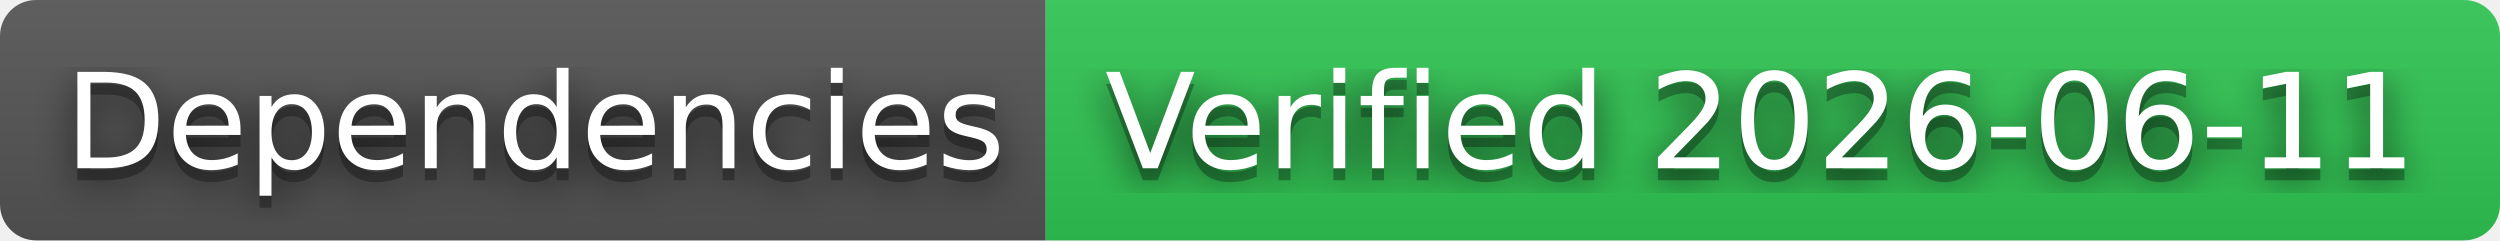
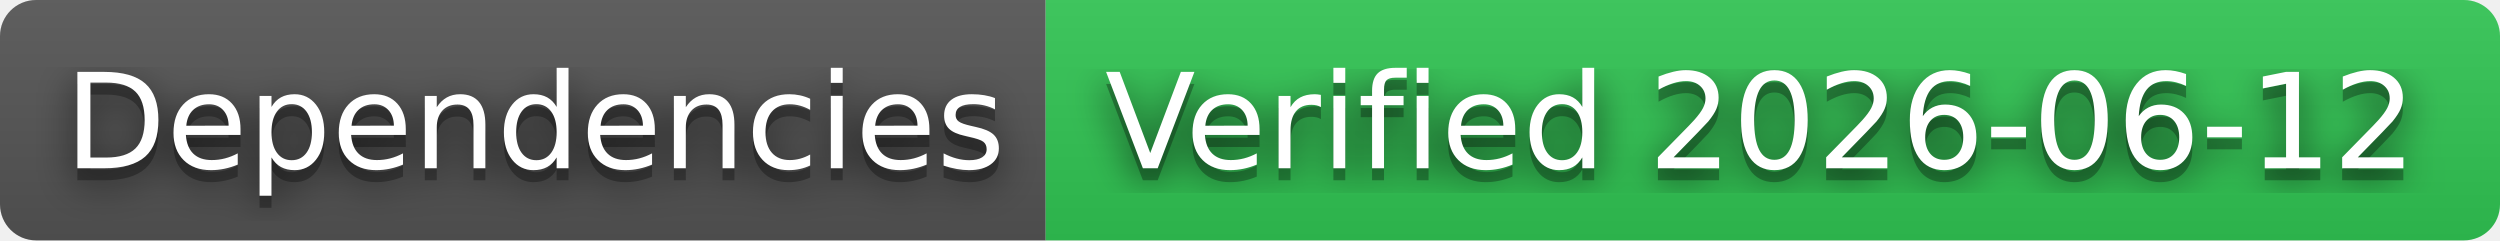
- <svg xmlns="http://www.w3.org/2000/svg" width="208" height="20" role="img" aria-label="Dependencies: Verified 2026-06-11">
+ <svg xmlns="http://www.w3.org/2000/svg" width="208" height="20" role="img" aria-label="Dependencies: Verified 2026-06-12">
  <filter id="blur">
    <feGaussianBlur stdDeviation="16" />
  </filter>
  <linearGradient id="s" x2="0" y2="100%">
    <stop offset="0" stop-color="#bbb" stop-opacity=".1" />
    <stop offset="1" stop-opacity=".1" />
  </linearGradient>
  <clipPath id="r">
    <rect width="208" height="20" rx="3" />
  </clipPath>
  <g clip-path="url(#r)">
    <rect width="87" height="20" fill="#555" />
    <rect x="87" width="121" height="20" fill="#31c653" />
    <rect width="208" height="20" fill="url(#s)" />
  </g>
  <g fill="#fff" text-anchor="middle" font-family="Verdana,Geneva,DejaVu Sans,sans-serif" text-rendering="geometricPrecision" font-size="110">
    <g transform="scale(.1)">
      <g aria-hidden="true" fill="#010101">
        <text x="445" y="150" fill-opacity=".8" filter="url(#blur)" textLength="770">Dependencies</text>
        <text x="445" y="150" fill-opacity=".3" textLength="770">Dependencies</text>
      </g>
      <text x="445" y="140" textLength="770">Dependencies</text>
    </g>
    <g transform="scale(.1)">
      <g aria-hidden="true" fill="#010101">
-         <text x="1465" y="150" fill-opacity=".8" filter="url(#blur)" textLength="1110">Verified 2026-06-11</text>
-         <text x="1465" y="150" fill-opacity=".3" textLength="1110">Verified 2026-06-11</text>
+         <text x="1465" y="150" fill-opacity=".8" filter="url(#blur)" textLength="1110">Verified 2026-06-12</text>
+         <text x="1465" y="150" fill-opacity=".3" textLength="1110">Verified 2026-06-12</text>
      </g>
-       <text x="1465" y="140" textLength="1110">Verified 2026-06-11</text>
+       <text x="1465" y="140" textLength="1110">Verified 2026-06-12</text>
    </g>
  </g>
</svg>
